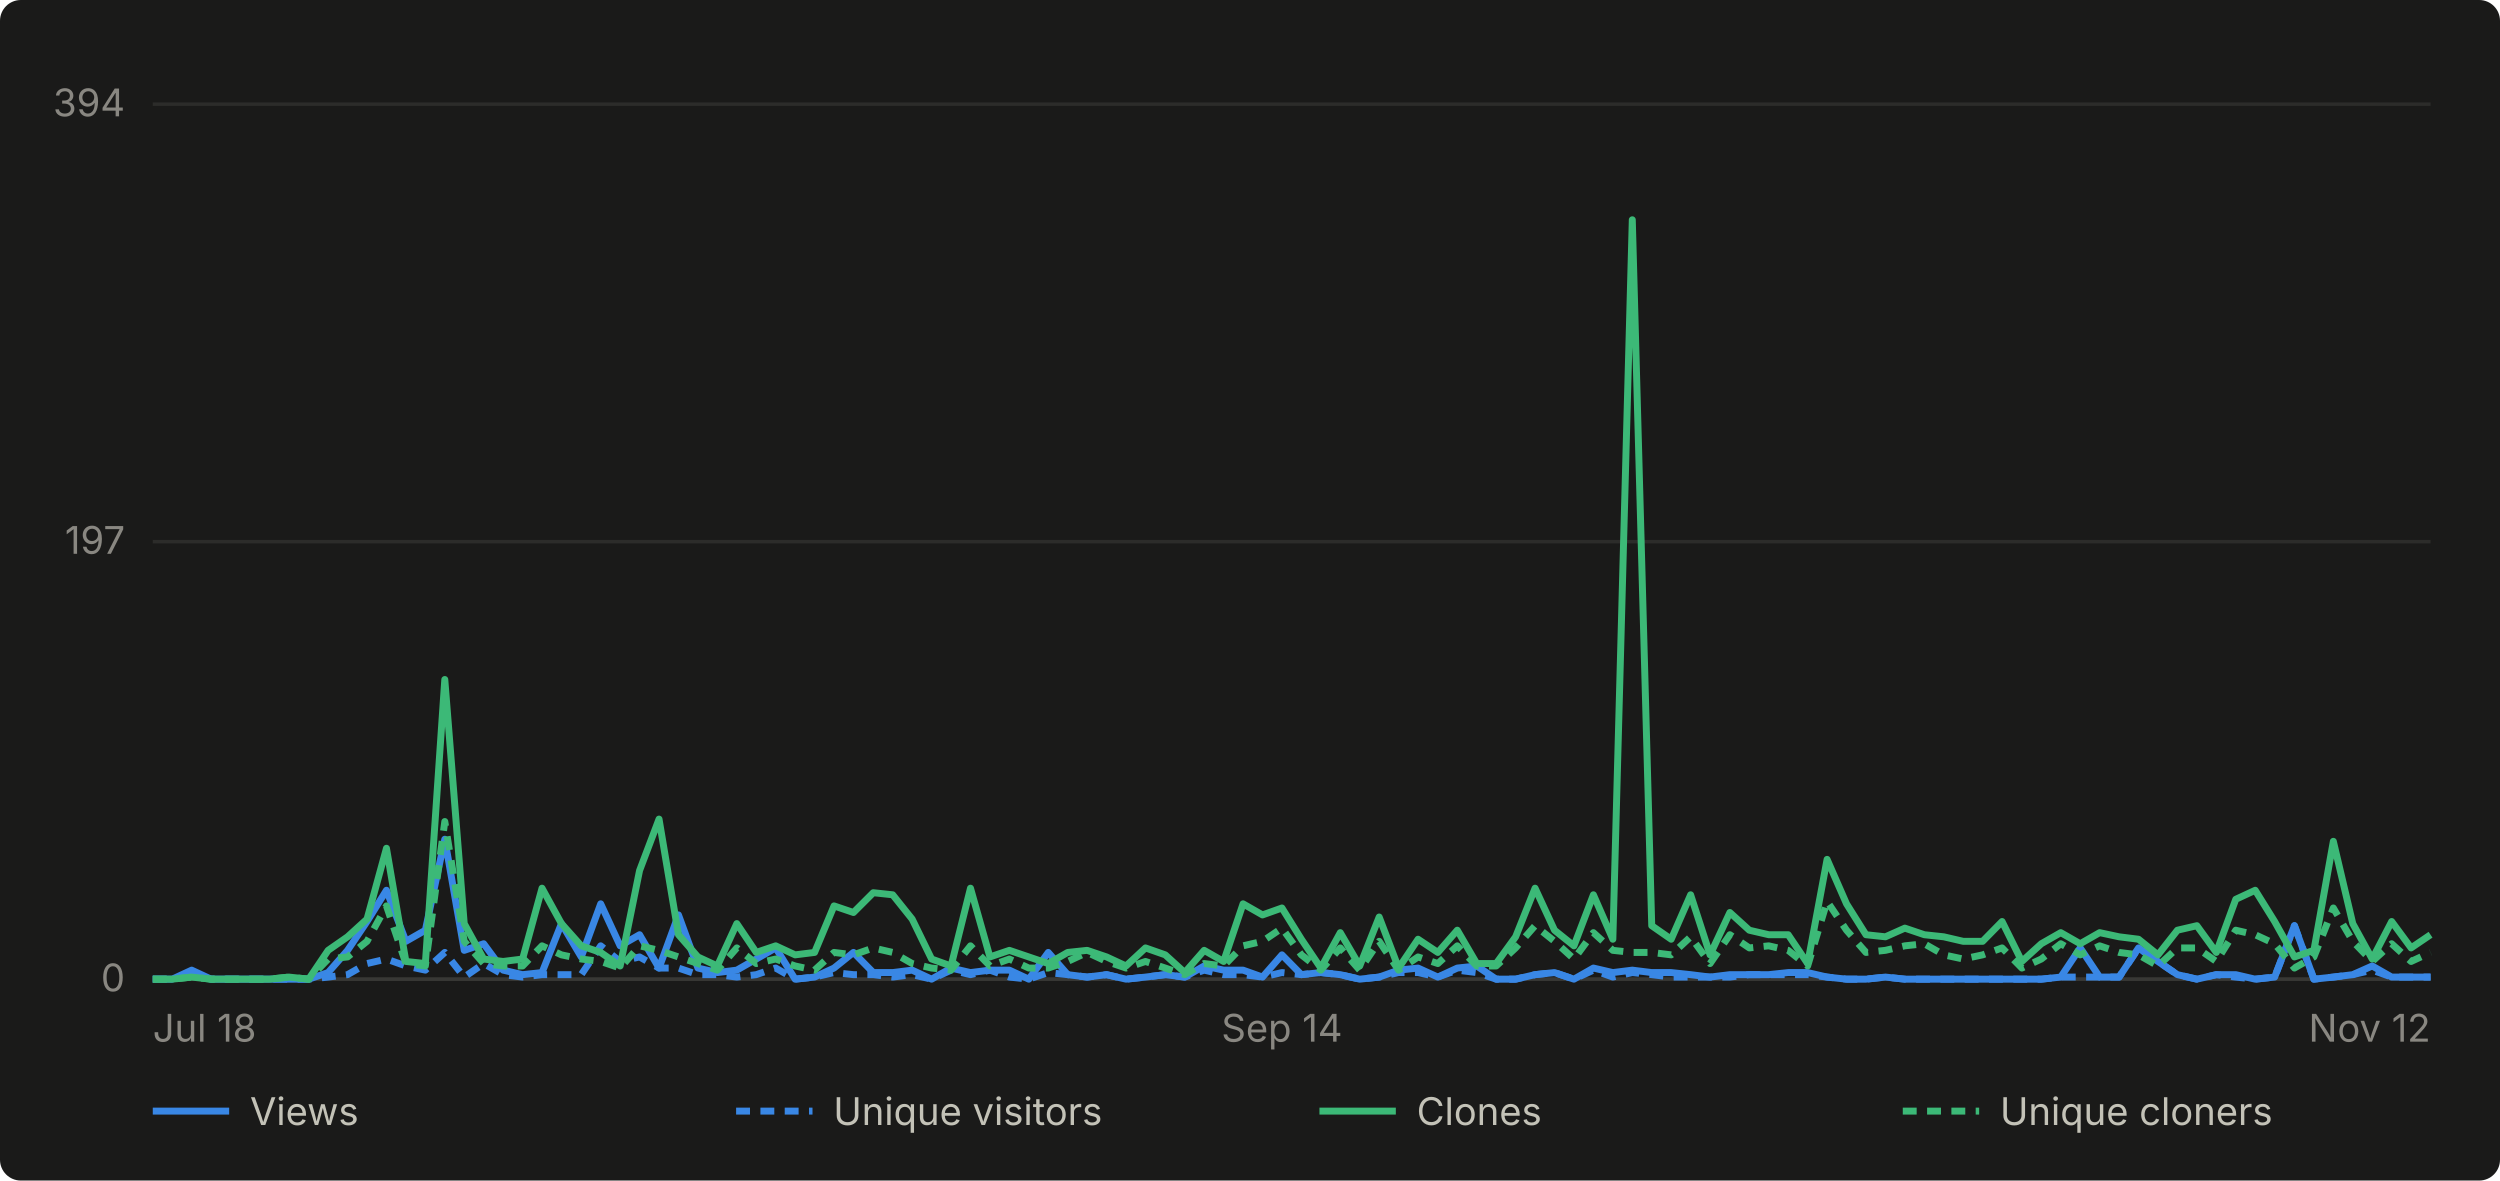
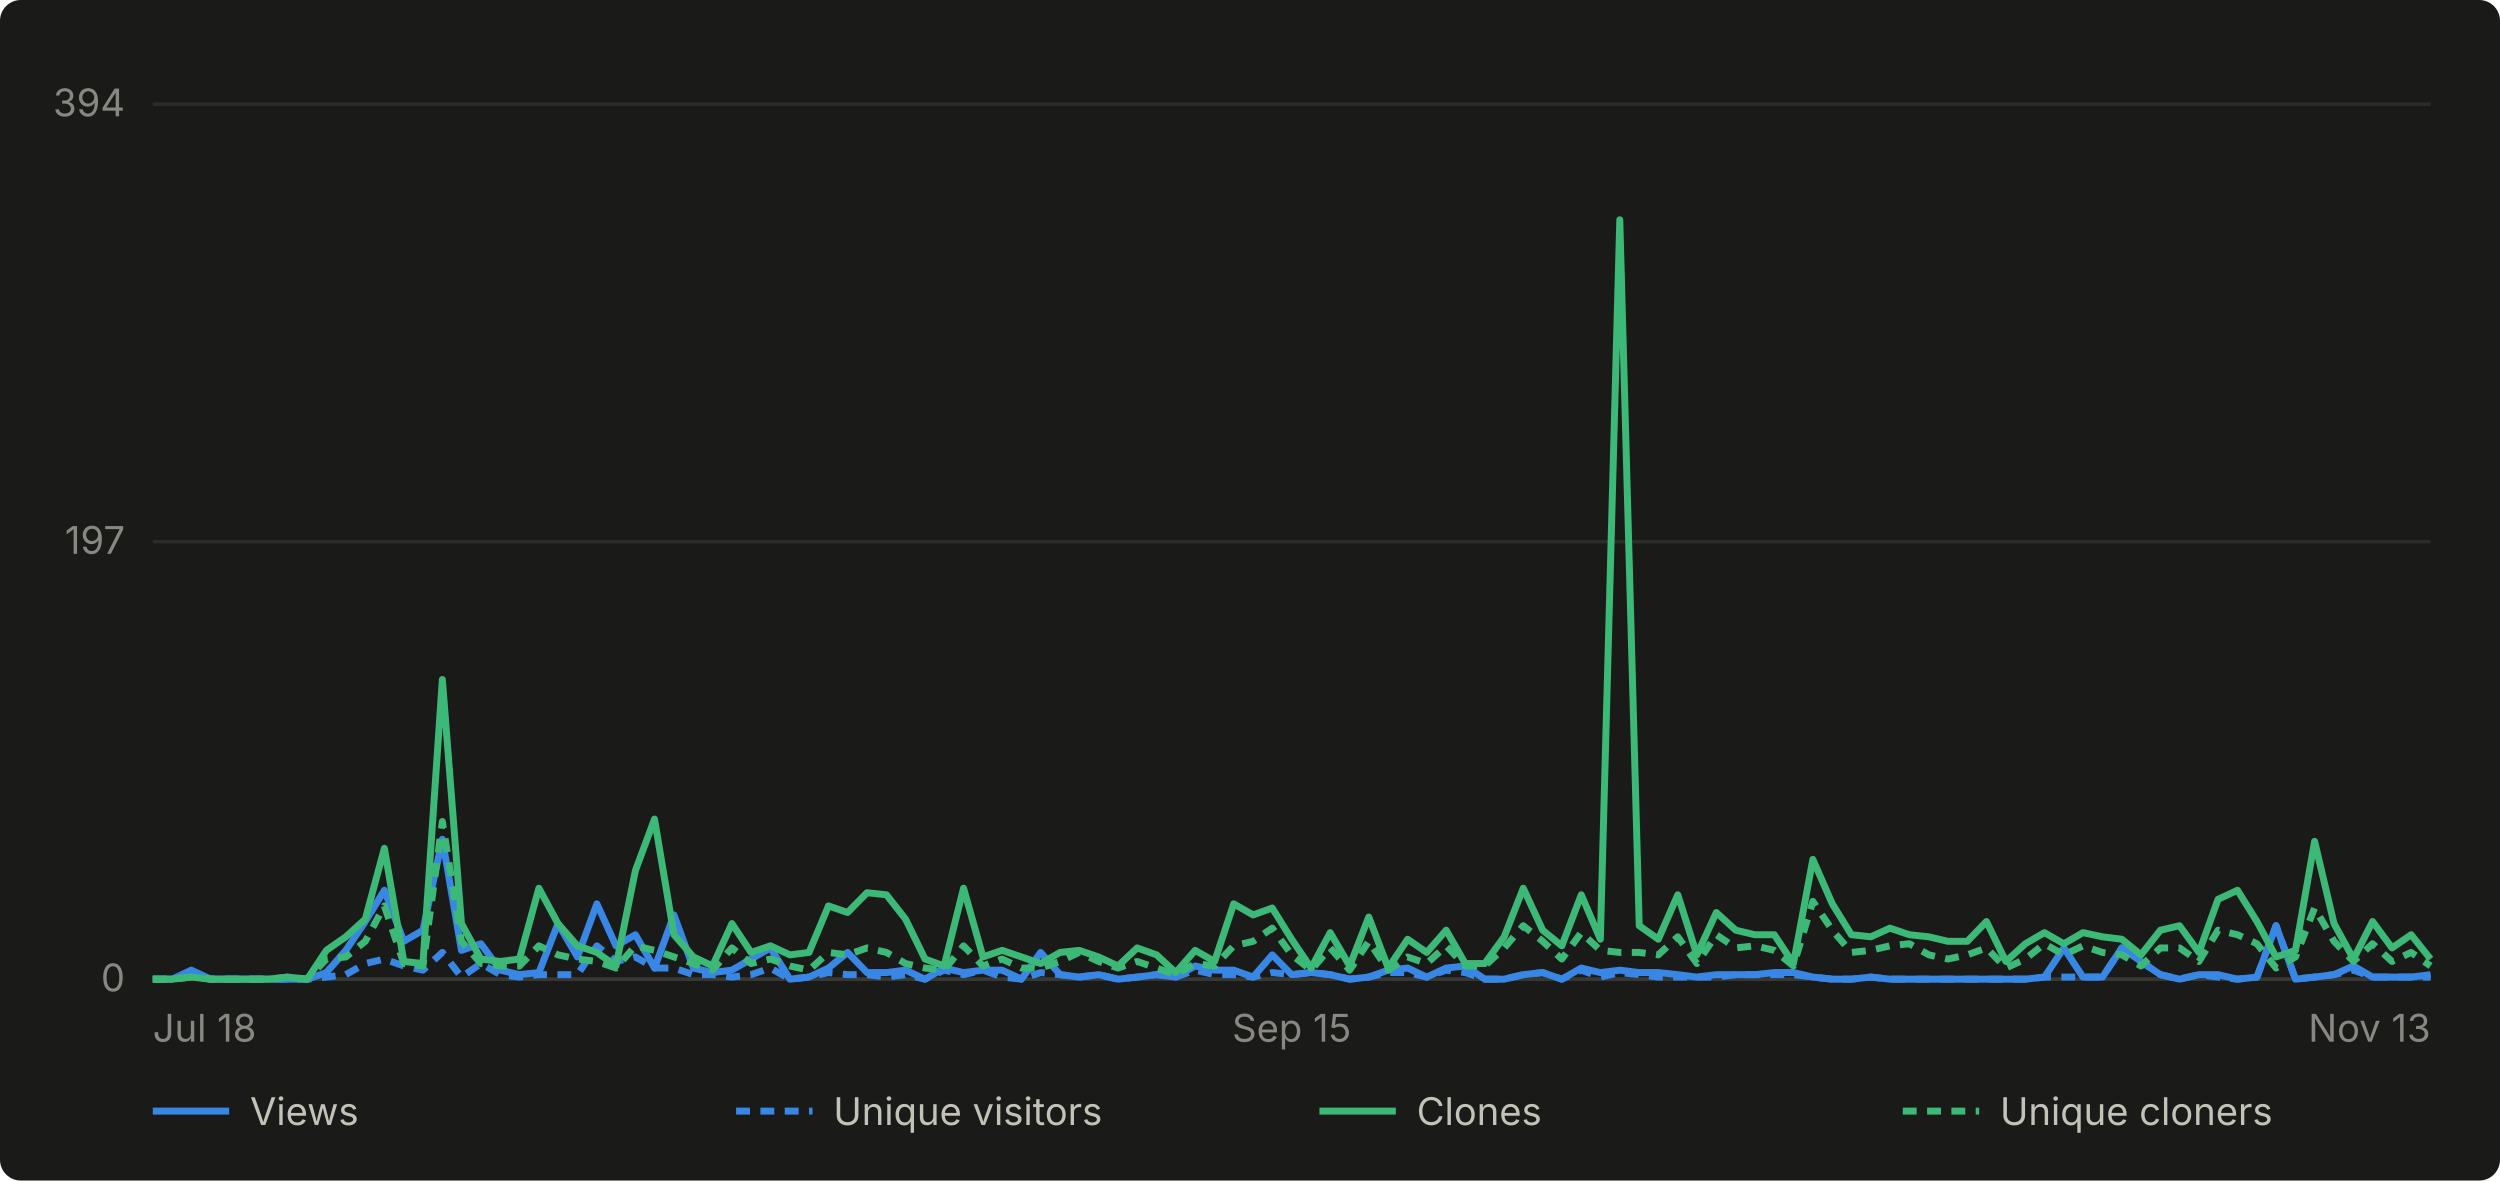
- <svg xmlns="http://www.w3.org/2000/svg" viewBox="0 0 720 340" width="720" height="340" role="img" aria-label="Daily GitHub traffic for abhiunix/AgentHarbor, Jul 18 to Nov 12">
+ <svg xmlns="http://www.w3.org/2000/svg" viewBox="0 0 720 340" width="720" height="340" role="img" aria-label="Daily GitHub traffic for abhiunix/AgentHarbor, Jul 18 to Nov 13">
  <rect width="720" height="340" fill="#1a1a19" rx="6" />
  <g font-family="system-ui, -apple-system, 'Segoe UI', sans-serif">
    <line x1="44" y1="282.0" x2="700" y2="282.0" stroke="#2c2c2a" stroke-width="1" />
    <text x="36" y="285.5" text-anchor="end" fill="#898781" font-size="11">0</text>
    <line x1="44" y1="156.0" x2="700" y2="156.0" stroke="#2c2c2a" stroke-width="1" />
    <text x="36" y="159.5" text-anchor="end" fill="#898781" font-size="11">197</text>
    <line x1="44" y1="30.0" x2="700" y2="30.0" stroke="#2c2c2a" stroke-width="1" />
    <text x="36" y="33.5" text-anchor="end" fill="#898781" font-size="11">394</text>
    <line x1="44" y1="282" x2="700" y2="282" stroke="#383835" stroke-width="1" />
    <text x="44.0" y="300" text-anchor="start" fill="#898781" font-size="11">Jul 18</text>
-     <text x="369.2" y="300" text-anchor="middle" fill="#898781" font-size="11">Sep 14</text>
-     <text x="700.0" y="300" text-anchor="end" fill="#898781" font-size="11">Nov 12</text>
-     <path d="M 44.0 282.0 L 49.6 282.0 L 55.2 279.4 L 60.8 282.0 L 66.4 282.0 L 72.0 282.0 L 77.6 282.0 L 83.2 282.0 L 88.9 282.0 L 94.5 280.1 L 100.1 273.7 L 105.7 265.4 L 111.3 256.4 L 116.9 271.1 L 122.5 267.9 L 128.1 241.7 L 133.7 273.7 L 139.3 271.8 L 144.9 279.4 L 150.5 280.7 L 156.1 280.1 L 161.7 266.0 L 167.4 275.6 L 173.0 260.3 L 178.6 272.4 L 184.2 269.2 L 189.8 278.8 L 195.4 263.5 L 201.0 278.8 L 206.6 280.1 L 212.2 279.4 L 217.8 276.2 L 223.4 273.0 L 229.0 282.0 L 234.6 281.4 L 240.2 278.8 L 245.8 274.3 L 251.5 280.1 L 257.1 280.1 L 262.7 279.4 L 268.3 282.0 L 273.9 278.8 L 279.5 280.1 L 285.1 279.4 L 290.7 279.4 L 296.3 282.0 L 301.9 274.3 L 307.5 280.7 L 313.1 281.4 L 318.7 280.7 L 324.3 282.0 L 329.9 281.4 L 335.6 280.7 L 341.2 281.4 L 346.8 278.2 L 352.4 279.4 L 358.0 279.4 L 363.6 281.4 L 369.2 275.0 L 374.8 280.7 L 380.4 280.1 L 386.0 280.7 L 391.6 282.0 L 397.2 281.4 L 402.8 279.4 L 408.4 278.8 L 414.1 281.4 L 419.7 278.8 L 425.3 278.2 L 430.9 282.0 L 436.5 282.0 L 442.1 280.7 L 447.7 280.1 L 453.3 282.0 L 458.9 278.8 L 464.5 280.1 L 470.1 279.4 L 475.7 280.1 L 481.3 280.1 L 486.9 280.7 L 492.5 281.4 L 498.2 280.7 L 503.8 280.7 L 509.4 280.7 L 515.0 280.1 L 520.6 280.1 L 526.2 281.4 L 531.8 282.0 L 537.4 282.0 L 543.0 281.4 L 548.6 282.0 L 554.2 282.0 L 559.8 282.0 L 565.4 282.0 L 571.0 282.0 L 576.6 282.0 L 582.3 282.0 L 587.9 282.0 L 593.5 281.4 L 599.1 273.0 L 604.7 281.4 L 610.3 281.4 L 615.9 273.0 L 621.5 276.9 L 627.1 280.7 L 632.7 282.0 L 638.3 280.7 L 643.9 280.7 L 649.5 282.0 L 655.1 281.4 L 660.8 266.6 L 666.4 282.0 L 672.0 281.4 L 677.6 280.7 L 683.2 278.2 L 688.8 281.4 L 694.4 281.4 L 700.0 281.4" fill="none" stroke="#3987e5" stroke-width="2" stroke-linejoin="round" />
-     <path d="M 44.0 282.0 L 49.6 282.0 L 55.2 280.7 L 60.8 282.0 L 66.4 282.0 L 72.0 282.0 L 77.6 282.0 L 83.2 282.0 L 88.9 282.0 L 94.5 281.4 L 100.1 280.7 L 105.7 277.5 L 111.3 276.2 L 116.9 278.2 L 122.5 279.4 L 128.1 274.3 L 133.7 281.4 L 139.3 277.5 L 144.9 280.7 L 150.5 281.4 L 156.1 280.7 L 161.7 280.7 L 167.4 280.7 L 173.0 272.4 L 178.6 276.9 L 184.2 275.6 L 189.8 278.8 L 195.4 278.8 L 201.0 280.7 L 206.6 280.7 L 212.2 281.4 L 217.8 280.7 L 223.4 278.8 L 229.0 282.0 L 234.6 281.4 L 240.2 280.1 L 245.8 280.7 L 251.5 280.7 L 257.1 281.4 L 262.7 280.7 L 268.3 282.0 L 273.9 279.4 L 279.5 280.7 L 285.1 279.4 L 290.7 281.4 L 296.3 282.0 L 301.9 280.1 L 307.5 280.7 L 313.1 281.4 L 318.7 280.7 L 324.3 282.0 L 329.9 281.4 L 335.6 280.7 L 341.2 281.4 L 346.8 279.4 L 352.4 280.7 L 358.0 280.7 L 363.6 281.4 L 369.2 280.1 L 374.8 280.7 L 380.4 280.1 L 386.0 280.7 L 391.6 282.0 L 397.2 281.4 L 402.8 280.1 L 408.4 280.1 L 414.1 281.4 L 419.7 279.4 L 425.3 280.1 L 430.9 282.0 L 436.5 282.0 L 442.1 280.7 L 447.7 280.1 L 453.3 282.0 L 458.9 279.4 L 464.5 281.4 L 470.1 280.1 L 475.7 280.7 L 481.3 281.4 L 486.9 281.4 L 492.5 281.4 L 498.2 281.4 L 503.8 280.7 L 509.4 280.7 L 515.0 280.7 L 520.6 280.7 L 526.2 281.4 L 531.8 282.0 L 537.4 282.0 L 543.0 281.4 L 548.6 282.0 L 554.2 282.0 L 559.8 282.0 L 565.4 282.0 L 571.0 282.0 L 576.6 282.0 L 582.3 282.0 L 587.9 282.0 L 593.5 281.4 L 599.1 281.4 L 604.7 281.4 L 610.3 281.4 L 615.9 273.0 L 621.5 276.9 L 627.1 280.7 L 632.7 282.0 L 638.3 280.7 L 643.9 281.4 L 649.5 282.0 L 655.1 281.4 L 660.8 266.6 L 666.4 282.0 L 672.0 281.4 L 677.6 280.7 L 683.2 279.4 L 688.8 281.4 L 694.4 281.4 L 700.0 281.4" fill="none" stroke="#3987e5" stroke-width="2" stroke-linejoin="round" stroke-dasharray="4 3" />
-     <path d="M 44.0 282.0 L 49.6 282.0 L 55.2 281.4 L 60.8 282.0 L 66.4 282.0 L 72.0 282.0 L 77.6 282.0 L 83.2 281.4 L 88.9 282.0 L 94.5 273.7 L 100.1 269.8 L 105.7 264.7 L 111.3 244.3 L 116.9 276.9 L 122.5 277.5 L 128.1 195.7 L 133.7 266.0 L 139.3 276.2 L 144.9 276.9 L 150.5 276.2 L 156.1 255.8 L 161.7 266.0 L 167.4 272.4 L 173.0 274.3 L 178.6 278.2 L 184.2 250.7 L 189.8 235.9 L 195.4 269.2 L 201.0 275.6 L 206.6 278.2 L 212.2 266.0 L 217.8 274.3 L 223.4 272.4 L 229.0 275.0 L 234.6 274.3 L 240.2 260.9 L 245.8 262.8 L 251.5 257.1 L 257.1 257.7 L 262.7 264.7 L 268.3 276.2 L 273.9 278.2 L 279.5 255.8 L 285.1 275.6 L 290.7 273.7 L 296.3 275.6 L 301.9 277.5 L 307.5 274.3 L 313.1 273.7 L 318.7 275.6 L 324.3 278.2 L 329.9 273.0 L 335.6 275.0 L 341.2 280.1 L 346.8 273.7 L 352.4 276.9 L 358.0 260.3 L 363.6 263.5 L 369.2 261.5 L 374.8 270.5 L 380.4 278.8 L 386.0 268.6 L 391.6 278.2 L 397.2 264.1 L 402.8 278.8 L 408.4 270.5 L 414.1 274.3 L 419.7 267.9 L 425.3 277.5 L 430.9 277.5 L 436.5 269.8 L 442.1 255.8 L 447.7 267.9 L 453.3 272.4 L 458.9 257.7 L 464.5 270.5 L 470.1 63.3 L 475.7 266.6 L 481.3 270.5 L 486.9 257.7 L 492.5 275.0 L 498.2 262.8 L 503.8 267.9 L 509.4 269.2 L 515.0 269.2 L 520.6 277.5 L 526.2 247.5 L 531.8 260.3 L 537.4 269.2 L 543.0 269.8 L 548.6 267.3 L 554.2 269.2 L 559.8 269.8 L 565.4 271.1 L 571.0 271.1 L 576.6 265.4 L 582.3 276.9 L 587.9 271.8 L 593.5 268.6 L 599.1 271.8 L 604.7 268.6 L 610.3 269.8 L 615.9 270.5 L 621.5 275.0 L 627.1 267.9 L 632.7 266.6 L 638.3 274.3 L 643.9 259.0 L 649.5 256.4 L 655.1 265.4 L 660.8 275.6 L 666.4 273.7 L 672.0 242.3 L 677.6 266.0 L 683.2 276.2 L 688.8 265.4 L 694.4 273.0 L 700.0 269.2" fill="none" stroke="#3cb977" stroke-width="2" stroke-linejoin="round" />
-     <path d="M 44.0 282.0 L 49.6 282.0 L 55.2 281.4 L 60.8 282.0 L 66.4 282.0 L 72.0 282.0 L 77.6 282.0 L 83.2 281.4 L 88.9 282.0 L 94.5 276.2 L 100.1 275.6 L 105.7 271.1 L 111.3 260.9 L 116.9 277.5 L 122.5 278.2 L 128.1 236.6 L 133.7 271.1 L 139.3 277.5 L 144.9 278.2 L 150.5 278.2 L 156.1 272.4 L 161.7 275.0 L 167.4 276.2 L 173.0 276.9 L 178.6 278.8 L 184.2 272.4 L 189.8 273.7 L 195.4 275.6 L 201.0 277.5 L 206.6 279.4 L 212.2 273.0 L 217.8 277.5 L 223.4 276.2 L 229.0 278.2 L 234.6 279.4 L 240.2 274.3 L 245.8 275.0 L 251.5 273.0 L 257.1 274.3 L 262.7 277.5 L 268.3 278.8 L 273.9 279.4 L 279.5 272.4 L 285.1 278.2 L 290.7 276.2 L 296.3 278.8 L 301.9 278.8 L 307.5 276.9 L 313.1 274.3 L 318.7 276.9 L 324.3 278.8 L 329.9 276.9 L 335.6 278.8 L 341.2 280.7 L 346.8 277.5 L 352.4 278.2 L 358.0 272.4 L 363.6 271.1 L 369.2 267.3 L 374.8 275.0 L 380.4 279.4 L 386.0 273.0 L 391.6 279.4 L 397.2 271.1 L 402.8 279.4 L 408.4 275.6 L 414.1 277.5 L 419.7 272.4 L 425.3 278.2 L 430.9 278.2 L 436.5 273.0 L 442.1 266.6 L 447.7 271.1 L 453.3 276.2 L 458.9 268.6 L 464.5 273.7 L 470.1 274.3 L 475.7 274.3 L 481.3 275.0 L 486.9 269.8 L 492.5 277.5 L 498.2 269.2 L 503.8 273.0 L 509.4 272.4 L 515.0 273.7 L 520.6 278.2 L 526.2 259.6 L 531.8 267.9 L 537.4 274.3 L 543.0 273.7 L 548.6 272.4 L 554.2 271.8 L 559.8 275.0 L 565.4 276.2 L 571.0 275.0 L 576.6 273.0 L 582.3 278.8 L 587.9 276.2 L 593.5 271.8 L 599.1 275.0 L 604.7 272.4 L 610.3 274.3 L 615.9 275.0 L 621.5 278.2 L 627.1 273.0 L 632.7 273.0 L 638.3 276.9 L 643.9 267.9 L 649.5 269.2 L 655.1 271.8 L 660.8 278.8 L 666.4 275.6 L 672.0 261.5 L 677.6 271.1 L 683.2 276.9 L 688.8 271.8 L 694.4 276.9 L 700.0 274.3" fill="none" stroke="#3cb977" stroke-width="2" stroke-linejoin="round" stroke-dasharray="4 3" />
+     <text x="372.0" y="300" text-anchor="middle" fill="#898781" font-size="11">Sep 15</text>
+     <text x="700.0" y="300" text-anchor="end" fill="#898781" font-size="11">Nov 13</text>
+     <path d="M 44.0 282.0 L 49.6 282.0 L 55.1 279.4 L 60.7 282.0 L 66.2 282.0 L 71.8 282.0 L 77.4 282.0 L 82.9 282.0 L 88.5 282.0 L 94.0 280.1 L 99.6 273.7 L 105.2 265.4 L 110.7 256.4 L 116.3 271.1 L 121.8 267.9 L 127.4 241.7 L 132.9 273.7 L 138.5 271.8 L 144.1 279.4 L 149.6 280.7 L 155.2 280.1 L 160.7 266.0 L 166.3 275.6 L 171.9 260.3 L 177.4 272.4 L 183.0 269.2 L 188.5 278.8 L 194.1 263.5 L 199.7 278.8 L 205.2 280.1 L 210.8 279.4 L 216.3 276.2 L 221.9 273.0 L 227.5 282.0 L 233.0 281.4 L 238.6 278.8 L 244.1 274.3 L 249.7 280.1 L 255.3 280.1 L 260.8 279.4 L 266.4 282.0 L 271.9 278.8 L 277.5 280.1 L 283.1 279.4 L 288.6 279.4 L 294.2 282.0 L 299.7 274.3 L 305.3 280.7 L 310.8 281.4 L 316.4 280.7 L 322.0 282.0 L 327.5 281.4 L 333.1 280.7 L 338.6 281.4 L 344.2 278.2 L 349.8 279.4 L 355.3 279.4 L 360.9 281.4 L 366.4 275.0 L 372.0 280.7 L 377.6 280.1 L 383.1 280.7 L 388.7 282.0 L 394.2 281.4 L 399.8 279.4 L 405.4 278.8 L 410.9 281.4 L 416.5 278.8 L 422.0 278.2 L 427.6 282.0 L 433.2 282.0 L 438.7 280.7 L 444.3 280.1 L 449.8 282.0 L 455.4 278.8 L 460.9 280.1 L 466.5 279.4 L 472.1 280.1 L 477.6 280.1 L 483.2 280.7 L 488.7 281.4 L 494.3 280.7 L 499.9 280.7 L 505.4 280.7 L 511.0 280.1 L 516.5 280.1 L 522.1 281.4 L 527.7 282.0 L 533.2 282.0 L 538.8 281.4 L 544.3 282.0 L 549.9 282.0 L 555.5 282.0 L 561.0 282.0 L 566.6 282.0 L 572.1 282.0 L 577.7 282.0 L 583.3 282.0 L 588.8 281.4 L 594.4 273.0 L 599.9 281.4 L 605.5 281.4 L 611.1 273.0 L 616.6 276.9 L 622.2 280.7 L 627.7 282.0 L 633.3 280.7 L 638.8 280.7 L 644.4 282.0 L 650.0 281.4 L 655.5 266.6 L 661.1 282.0 L 666.6 281.4 L 672.2 280.7 L 677.8 278.2 L 683.3 281.4 L 688.9 281.4 L 694.4 281.4 L 700.0 280.7" fill="none" stroke="#3987e5" stroke-width="2" stroke-linejoin="round" />
+     <path d="M 44.0 282.0 L 49.6 282.0 L 55.1 280.7 L 60.7 282.0 L 66.2 282.0 L 71.8 282.0 L 77.4 282.0 L 82.9 282.0 L 88.5 282.0 L 94.0 281.4 L 99.6 280.7 L 105.2 277.5 L 110.7 276.2 L 116.3 278.2 L 121.8 279.4 L 127.4 274.3 L 132.9 281.4 L 138.5 277.5 L 144.1 280.7 L 149.6 281.4 L 155.2 280.7 L 160.7 280.7 L 166.3 280.7 L 171.9 272.4 L 177.4 276.9 L 183.0 275.6 L 188.5 278.8 L 194.1 278.8 L 199.7 280.7 L 205.2 280.7 L 210.8 281.4 L 216.3 280.7 L 221.9 278.8 L 227.5 282.0 L 233.0 281.4 L 238.6 280.1 L 244.1 280.7 L 249.7 280.7 L 255.3 281.4 L 260.8 280.7 L 266.4 282.0 L 271.9 279.4 L 277.5 280.7 L 283.1 279.4 L 288.6 281.4 L 294.2 282.0 L 299.7 280.1 L 305.3 280.7 L 310.8 281.4 L 316.4 280.7 L 322.0 282.0 L 327.5 281.4 L 333.1 280.7 L 338.6 281.4 L 344.2 279.4 L 349.8 280.7 L 355.3 280.7 L 360.9 281.4 L 366.4 280.1 L 372.0 280.7 L 377.6 280.1 L 383.1 280.7 L 388.7 282.0 L 394.2 281.4 L 399.8 280.1 L 405.4 280.1 L 410.9 281.4 L 416.5 279.4 L 422.0 280.1 L 427.6 282.0 L 433.2 282.0 L 438.7 280.7 L 444.3 280.1 L 449.8 282.0 L 455.4 279.4 L 460.9 281.4 L 466.5 280.1 L 472.1 280.7 L 477.6 281.4 L 483.2 281.4 L 488.7 281.4 L 494.3 281.4 L 499.9 280.7 L 505.4 280.7 L 511.0 280.7 L 516.5 280.7 L 522.1 281.4 L 527.7 282.0 L 533.2 282.0 L 538.8 281.4 L 544.3 282.0 L 549.9 282.0 L 555.5 282.0 L 561.0 282.0 L 566.6 282.0 L 572.1 282.0 L 577.7 282.0 L 583.3 282.0 L 588.8 281.4 L 594.4 281.4 L 599.9 281.4 L 605.5 281.4 L 611.1 273.0 L 616.6 276.9 L 622.2 280.7 L 627.7 282.0 L 633.3 280.7 L 638.8 281.4 L 644.4 282.0 L 650.0 281.4 L 655.5 266.6 L 661.1 282.0 L 666.6 281.4 L 672.2 280.7 L 677.8 279.4 L 683.3 281.4 L 688.9 281.4 L 694.4 281.4 L 700.0 281.4" fill="none" stroke="#3987e5" stroke-width="2" stroke-linejoin="round" stroke-dasharray="4 3" />
+     <path d="M 44.0 282.0 L 49.6 282.0 L 55.1 281.4 L 60.7 282.0 L 66.2 282.0 L 71.8 282.0 L 77.4 282.0 L 82.9 281.4 L 88.5 282.0 L 94.0 273.7 L 99.6 269.8 L 105.2 264.7 L 110.7 244.3 L 116.3 276.9 L 121.8 277.5 L 127.4 195.7 L 132.9 266.0 L 138.5 276.2 L 144.1 276.9 L 149.6 276.2 L 155.2 255.8 L 160.7 266.0 L 166.3 272.4 L 171.9 274.3 L 177.4 278.2 L 183.0 250.7 L 188.5 235.9 L 194.1 269.2 L 199.7 275.6 L 205.2 278.2 L 210.8 266.0 L 216.3 274.3 L 221.9 272.4 L 227.5 275.0 L 233.0 274.3 L 238.6 260.9 L 244.1 262.8 L 249.7 257.1 L 255.3 257.7 L 260.8 264.7 L 266.4 276.2 L 271.9 278.2 L 277.5 255.8 L 283.1 275.6 L 288.6 273.7 L 294.2 275.6 L 299.7 277.5 L 305.3 274.3 L 310.8 273.7 L 316.4 275.6 L 322.0 278.2 L 327.5 273.0 L 333.1 275.0 L 338.6 280.1 L 344.2 273.7 L 349.8 276.9 L 355.3 260.3 L 360.9 263.5 L 366.4 261.5 L 372.0 270.5 L 377.6 278.8 L 383.1 268.6 L 388.7 278.2 L 394.2 264.1 L 399.8 278.8 L 405.4 270.5 L 410.9 274.3 L 416.5 267.9 L 422.0 277.5 L 427.6 277.5 L 433.2 269.8 L 438.7 255.8 L 444.3 267.9 L 449.8 272.4 L 455.4 257.7 L 460.9 270.5 L 466.5 63.3 L 472.1 266.6 L 477.6 270.5 L 483.2 257.7 L 488.7 275.0 L 494.3 262.8 L 499.9 267.9 L 505.4 269.2 L 511.0 269.2 L 516.5 277.5 L 522.1 247.5 L 527.7 260.3 L 533.2 269.2 L 538.8 269.8 L 544.3 267.3 L 549.9 269.2 L 555.5 269.8 L 561.0 271.1 L 566.6 271.1 L 572.1 265.4 L 577.7 276.9 L 583.3 271.8 L 588.8 268.6 L 594.4 271.8 L 599.9 268.6 L 605.5 269.8 L 611.1 270.5 L 616.6 275.0 L 622.2 267.9 L 627.7 266.6 L 633.3 274.3 L 638.8 259.0 L 644.4 256.4 L 650.0 265.4 L 655.5 275.6 L 661.1 273.7 L 666.6 242.3 L 672.2 266.0 L 677.8 276.2 L 683.3 265.4 L 688.9 273.0 L 694.4 269.2 L 700.0 276.2" fill="none" stroke="#3cb977" stroke-width="2" stroke-linejoin="round" />
+     <path d="M 44.0 282.0 L 49.6 282.0 L 55.1 281.4 L 60.7 282.0 L 66.2 282.0 L 71.8 282.0 L 77.4 282.0 L 82.9 281.4 L 88.5 282.0 L 94.0 276.2 L 99.6 275.6 L 105.2 271.1 L 110.7 260.9 L 116.3 277.5 L 121.8 278.2 L 127.4 236.6 L 132.9 271.1 L 138.5 277.5 L 144.1 278.2 L 149.6 278.2 L 155.2 272.4 L 160.7 275.0 L 166.3 276.2 L 171.9 276.9 L 177.4 278.8 L 183.0 272.4 L 188.5 273.7 L 194.1 275.6 L 199.7 277.5 L 205.2 279.4 L 210.8 273.0 L 216.3 277.5 L 221.9 276.2 L 227.5 278.2 L 233.0 279.4 L 238.6 274.3 L 244.1 275.0 L 249.7 273.0 L 255.3 274.3 L 260.8 277.5 L 266.4 278.8 L 271.9 279.4 L 277.5 272.4 L 283.1 278.2 L 288.6 276.2 L 294.2 278.8 L 299.7 278.8 L 305.3 276.9 L 310.8 274.3 L 316.4 276.9 L 322.0 278.8 L 327.5 276.9 L 333.1 278.8 L 338.6 280.7 L 344.2 277.5 L 349.8 278.2 L 355.3 272.4 L 360.9 271.1 L 366.4 267.3 L 372.0 275.0 L 377.6 279.4 L 383.1 273.0 L 388.7 279.4 L 394.2 271.1 L 399.8 279.4 L 405.4 275.6 L 410.9 277.5 L 416.5 272.4 L 422.0 278.2 L 427.6 278.2 L 433.2 273.0 L 438.7 266.6 L 444.3 271.1 L 449.8 276.2 L 455.4 268.6 L 460.9 273.7 L 466.5 274.3 L 472.1 274.3 L 477.6 275.0 L 483.2 269.8 L 488.7 277.5 L 494.3 269.2 L 499.9 273.0 L 505.4 272.4 L 511.0 273.7 L 516.5 278.2 L 522.1 259.6 L 527.7 267.9 L 533.2 274.3 L 538.8 273.7 L 544.3 272.4 L 549.9 271.8 L 555.5 275.0 L 561.0 276.2 L 566.6 275.0 L 572.1 273.0 L 577.7 278.8 L 583.3 276.2 L 588.8 271.8 L 594.4 275.0 L 599.9 272.4 L 605.5 274.3 L 611.1 275.0 L 616.6 278.2 L 622.2 273.0 L 627.7 273.0 L 633.3 276.9 L 638.8 267.9 L 644.4 269.2 L 650.0 271.8 L 655.5 278.8 L 661.1 275.6 L 666.6 261.5 L 672.2 271.1 L 677.8 276.9 L 683.3 271.8 L 688.9 276.9 L 694.4 274.3 L 700.0 278.2" fill="none" stroke="#3cb977" stroke-width="2" stroke-linejoin="round" stroke-dasharray="4 3" />
    <line x1="44" y1="320" x2="66" y2="320" stroke="#3987e5" stroke-width="2" />
    <text x="72" y="324" fill="#c3c2b7" font-size="11">Views</text>
    <line x1="212" y1="320" x2="234" y2="320" stroke="#3987e5" stroke-width="2" stroke-dasharray="4 3" />
    <text x="240" y="324" fill="#c3c2b7" font-size="11">Unique visitors</text>
    <line x1="380" y1="320" x2="402" y2="320" stroke="#3cb977" stroke-width="2" />
    <text x="408" y="324" fill="#c3c2b7" font-size="11">Clones</text>
    <line x1="548" y1="320" x2="570" y2="320" stroke="#3cb977" stroke-width="2" stroke-dasharray="4 3" />
    <text x="576" y="324" fill="#c3c2b7" font-size="11">Unique cloners</text>
  </g>
</svg>
